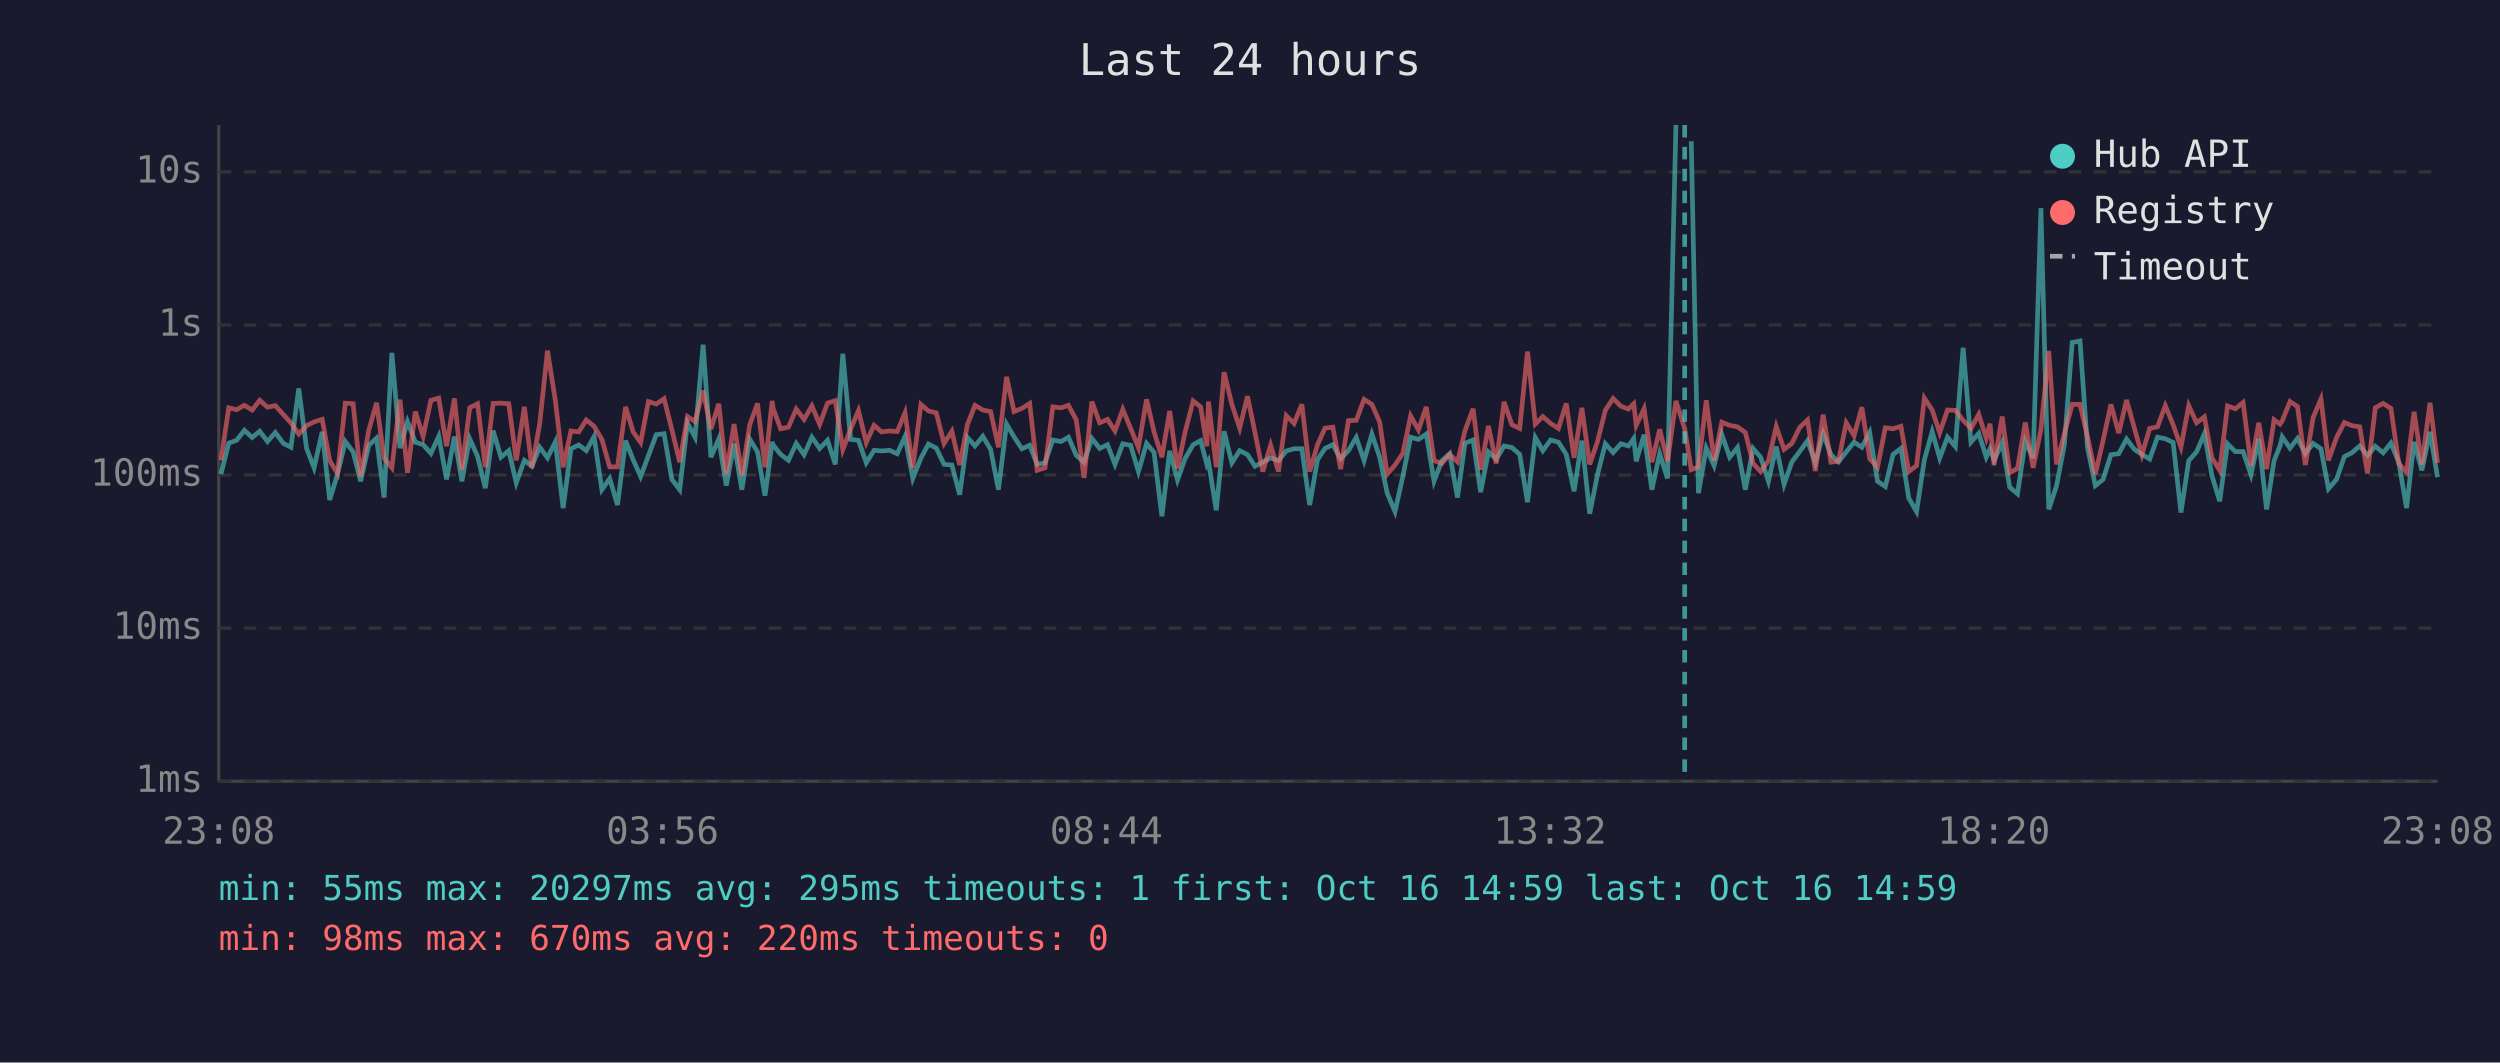
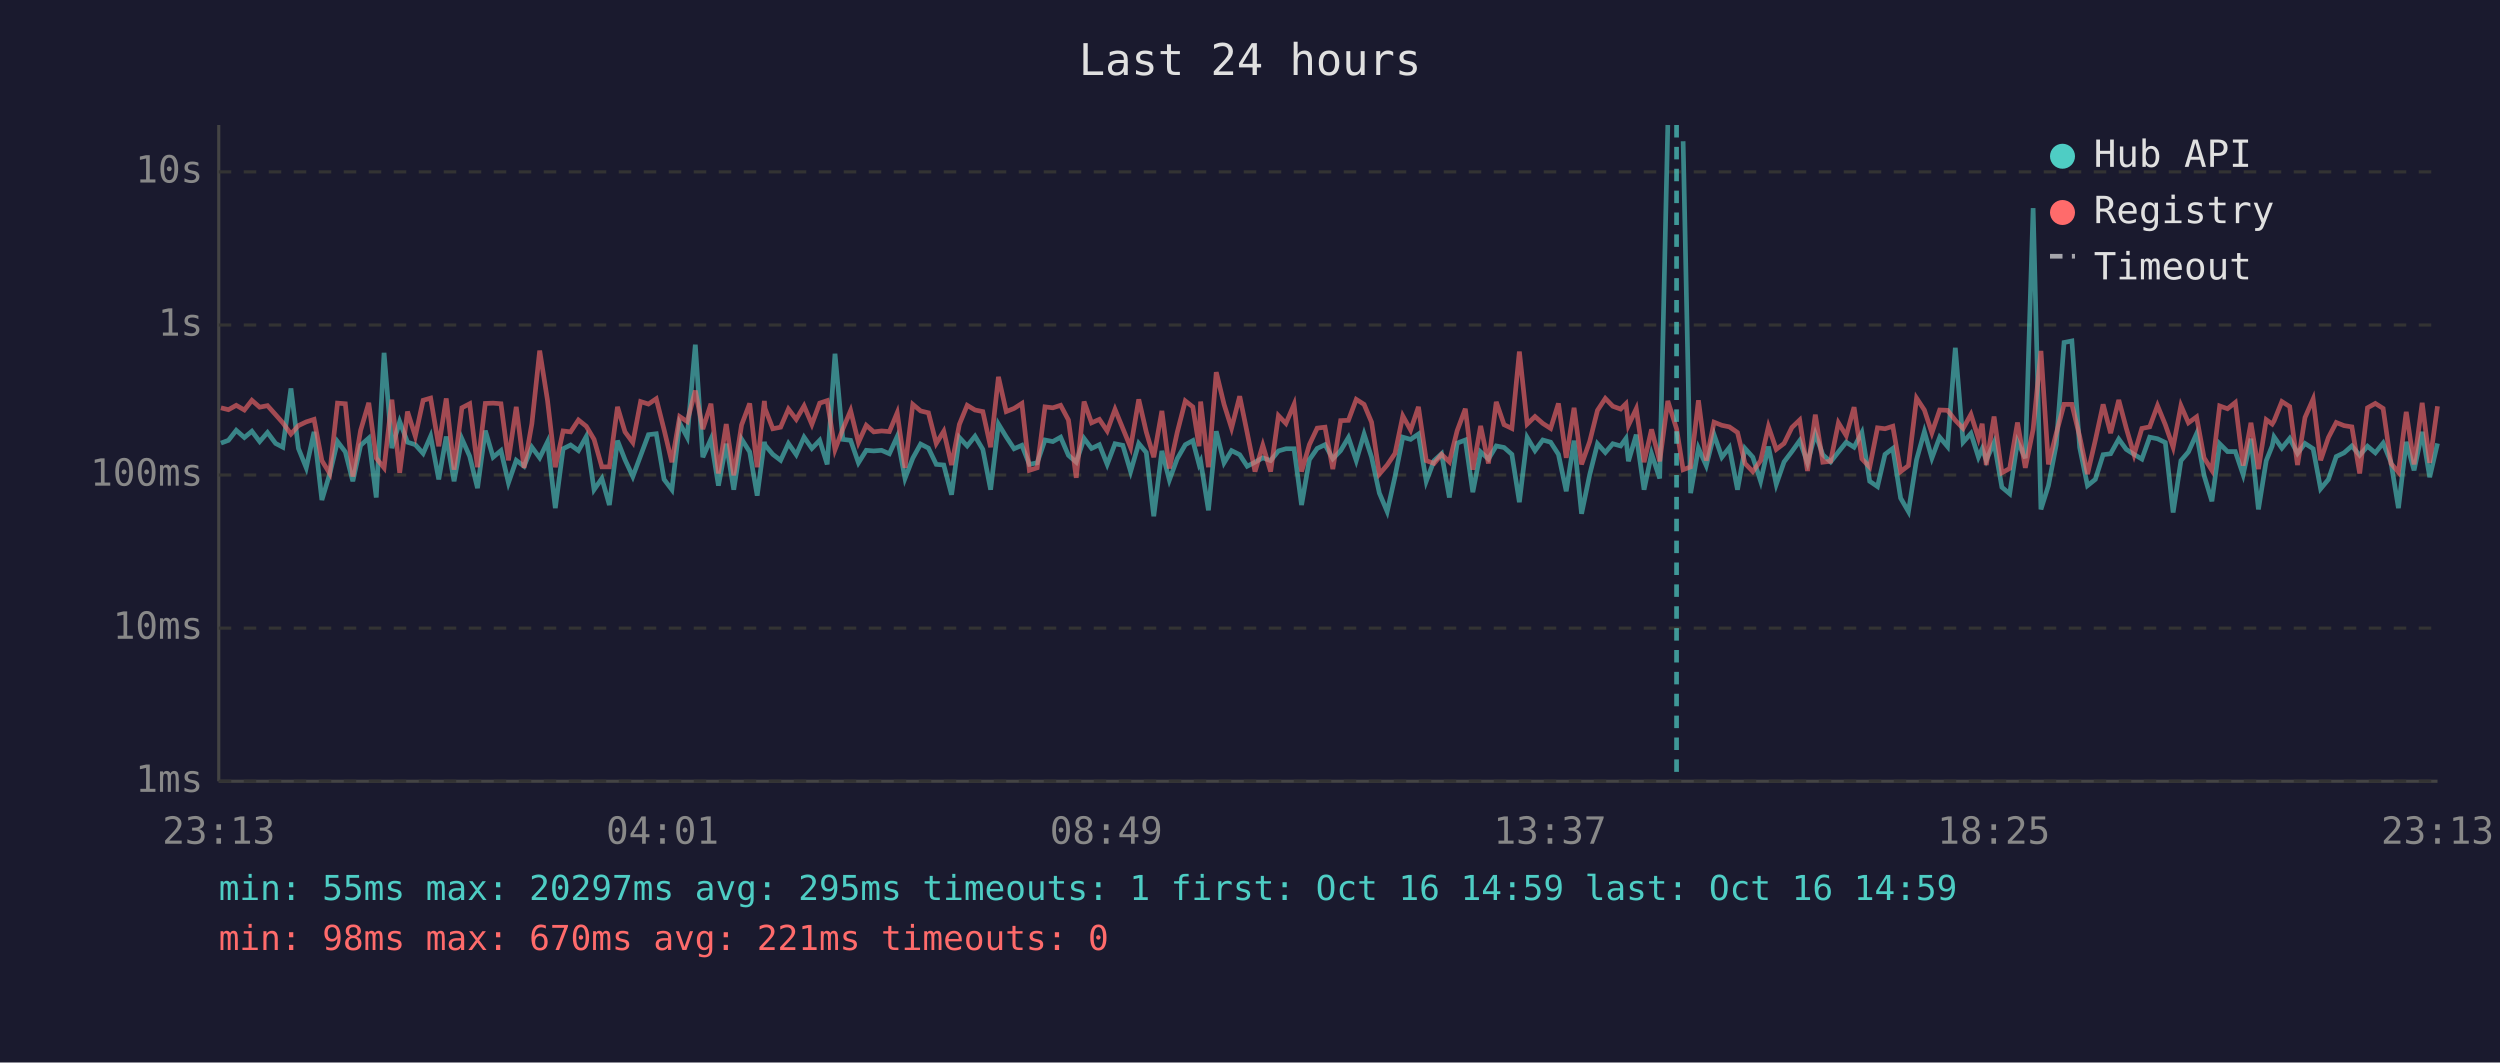
<svg xmlns="http://www.w3.org/2000/svg" viewBox="0 0 800 340" font-family="monospace" font-size="12">
  <rect width="800" height="340" fill="#1a1a2e" />
  <text x="400" y="24" fill="#e0e0e0" font-size="14" text-anchor="middle">Last 24 hours</text>
  <line x1="70" y1="40" x2="70" y2="250" stroke="#444" stroke-width="1" />
  <line x1="70" y1="250" x2="780" y2="250" stroke="#444" stroke-width="1" />
  <line x1="70" y1="250" x2="780" y2="250" stroke="#333" stroke-width="1" stroke-dasharray="4" />
  <text x="65" y="250" fill="#888" text-anchor="end" dominant-baseline="middle">1ms</text>
  <line x1="70" y1="201" x2="780" y2="201" stroke="#333" stroke-width="1" stroke-dasharray="4" />
  <text x="65" y="201" fill="#888" text-anchor="end" dominant-baseline="middle">10ms</text>
  <line x1="70" y1="152" x2="780" y2="152" stroke="#333" stroke-width="1" stroke-dasharray="4" />
  <text x="65" y="152" fill="#888" text-anchor="end" dominant-baseline="middle">100ms</text>
  <line x1="70" y1="104" x2="780" y2="104" stroke="#333" stroke-width="1" stroke-dasharray="4" />
  <text x="65" y="104" fill="#888" text-anchor="end" dominant-baseline="middle">1s</text>
  <line x1="70" y1="55" x2="780" y2="55" stroke="#333" stroke-width="1" stroke-dasharray="4" />
  <text x="65" y="55" fill="#888" text-anchor="end" dominant-baseline="middle">10s</text>
-   <text x="70" y="270" fill="#888" text-anchor="middle">23:08</text>
-   <text x="212" y="270" fill="#888" text-anchor="middle">03:56</text>
-   <text x="354" y="270" fill="#888" text-anchor="middle">08:44</text>
-   <text x="496" y="270" fill="#888" text-anchor="middle">13:32</text>
-   <text x="638" y="270" fill="#888" text-anchor="middle">18:20</text>
-   <text x="780" y="270" fill="#888" text-anchor="middle">23:08</text>
-   <polyline points="70.7,151.7 73.2,141.8 75.7,140.9 78.2,137.7 80.7,140.0 83.1,138.0 85.6,141.3 88.1,138.4 90.7,141.9 93.1,143.1 95.6,124.3 98.1,143.5 100.5,149.7 103.1,138.2 105.5,160.0 108.0,151.7 110.5,141.3 113.0,144.6 115.4,154.0 118.0,142.5 120.5,140.2 122.9,159.2 125.4,112.9 128.0,143.4 130.4,134.9 132.9,141.5 135.4,142.3 137.9,145.1 140.4,139.6 142.9,153.4 145.4,139.7 147.8,154.0 150.3,140.4 152.8,146.0 155.3,156.2 157.8,137.8 160.3,146.3 162.8,144.2 165.2,154.5 167.8,147.3 170.2,149.2 172.7,143.1 175.2,146.5 177.7,141.4 180.2,162.6 182.7,143.6 185.2,142.4 187.6,144.2 190.1,139.7 192.6,156.7 195.1,153.1 197.6,161.6 200.2,141.0 202.6,147.1 205.0,152.5 207.5,145.8 210.0,139.1 212.5,138.8 215.0,153.4 217.5,156.7 220.0,135.4 222.4,139.9 225.0,110.3 227.5,146.3 230.0,140.5 232.4,155.4 234.9,142.0 237.4,156.7 239.9,140.5 242.4,144.6 244.8,158.6 247.1,141.4 247.4,142.4 249.8,145.4 252.3,147.3 254.8,141.9 257.3,145.5 259.8,139.9 262.3,143.5 264.8,140.9 267.3,148.6 269.7,113.2 272.2,140.6 274.7,140.9 277.2,148.1 279.7,144.1 282.1,144.3 284.7,144.1 287.1,145.2 289.6,139.7 292.1,153.1 294.7,146.6 297.1,142.1 299.6,143.4 302.1,148.6 304.6,148.8 307.1,158.3 309.6,140.0 312.0,142.7 314.5,139.6 317.0,143.8 319.5,156.7 322.1,135.7 324.5,139.8 327.0,143.6 329.5,142.5 331.9,148.6 334.4,148.1 336.9,140.8 339.5,141.3 341.9,139.9 344.4,145.7 346.9,147.9 349.4,140.3 351.9,143.5 354.4,142.3 356.8,148.6 359.3,142.0 361.8,142.5 364.3,150.9 366.9,141.9 369.3,144.8 371.8,165.2 374.3,144.3 376.8,153.6 379.2,146.8 381.8,142.3 384.2,141.0 386.2,148.6 386.7,147.6 389.2,163.3 391.7,138.0 394.2,148.1 396.7,144.2 399.2,145.5 401.6,149.2 404.1,147.9 406.6,146.5 409.1,147.4 411.6,144.3 414.1,143.6 416.6,143.6 419.1,161.6 421.6,147.1 424.0,143.5 426.5,142.3 429.0,146.8 431.5,144.2 434.0,140.0 436.5,147.4 439.0,138.9 441.5,146.3 443.9,157.8 446.4,163.7 448.9,152.5 451.4,139.9 453.9,140.6 456.4,138.9 458.9,154.0 461.4,147.4 463.9,145.2 466.4,159.2 468.8,141.8 471.4,140.8 473.8,157.5 476.3,144.6 478.8,146.9 481.3,142.7 483.8,143.2 486.3,145.4 488.8,160.7 491.3,140.0 493.7,144.2 496.2,140.8 498.7,141.5 501.2,145.4 503.7,157.2 506.2,141.0 508.7,164.4 511.2,151.9 513.7,142.0 516.2,144.8 518.7,142.0 521.1,142.7 522.8,140.3 523.6,147.6 526.1,139.1 528.6,156.7 531.1,145.2 533.6,153.1 536.3,40.0" fill="none" stroke="#4ecdc4" stroke-width="1.5" opacity="0.6" />
-   <polyline points="541.2,45.2 543.5,157.8 546.0,143.4 548.5,149.0 551.0,139.1 553.5,146.3 556.0,143.2 558.5,156.7 561.0,143.5 563.4,146.3 565.9,154.0 568.4,142.9 570.9,155.0 573.4,147.8 575.9,144.5 578.4,141.0 580.9,148.1 583.4,138.8 585.9,145.5 588.3,147.8 590.8,144.6 593.3,141.5 595.8,143.1 598.3,138.4 600.8,154.0 603.3,155.7 605.8,145.4 608.3,143.5 610.8,159.4 613.3,163.7 615.8,147.1 618.3,138.1 620.7,146.6 623.2,139.9 625.7,142.9 628.2,111.3 630.7,141.5 633.2,138.7 635.6,146.3 636.8,143.6 638.1,147.3 640.7,141.6 643.1,155.9 645.6,158.0 648.1,141.3 650.6,146.6 653.1,66.6 655.6,163.0 658.1,155.4 660.6,142.3 663.1,109.6 665.6,109.1 668.0,143.2 670.5,155.4 673.0,153.4 675.5,145.5 678.0,145.2 680.5,140.5 683.0,143.8 685.4,145.4 687.9,146.9 690.4,139.9 692.9,140.4 695.4,141.6 697.9,164.0 700.4,147.4 702.9,144.6 705.4,138.8 707.8,152.1 710.3,160.4 712.8,142.0 715.3,144.5 717.8,144.5 720.3,151.9 722.8,140.4 725.3,163.0 727.7,147.4 729.6,142.7 730.3,139.8 732.8,143.4 735.2,140.3 737.7,145.1 740.2,141.9 742.7,143.6 745.1,156.4 747.7,153.4 750.2,146.1 752.6,144.9 755.1,142.7 757.6,145.7 760.1,142.8 762.6,144.9 765.1,141.8 767.6,147.9 770.1,162.6 772.5,141.4 775.0,150.5 777.6,138.2 780.0,152.7" fill="none" stroke="#4ecdc4" stroke-width="1.5" opacity="0.6" />
-   <polyline points="70.7,147.3 73.2,130.5 75.7,131.1 78.2,129.7 80.7,131.2 83.1,128.1 85.6,130.3 88.1,129.8 90.7,132.7 93.1,135.3 95.6,138.9 98.1,136.2 100.5,135.0 103.1,134.2 105.5,147.4 108.0,151.5 110.5,129.0 113.0,129.2 115.4,152.5 118.0,137.7 120.5,128.9 122.9,146.6 125.4,149.7 128.0,127.9 130.4,151.3 132.9,131.7 135.4,139.6 137.9,128.1 140.4,127.4 142.9,142.8 145.4,127.5 147.8,150.3 150.3,130.5 152.8,129.2 155.3,149.5 157.8,129.1 160.3,129.0 162.8,129.2 165.2,147.3 167.8,130.2 170.2,149.7 172.7,135.6 175.2,112.2 177.7,128.1 180.2,149.5 182.7,137.9 185.2,138.2 187.6,134.4 190.1,136.4 192.6,140.6 195.1,149.4 197.6,149.4 200.2,130.2 202.6,138.2 205.0,141.6 207.5,128.5 210.0,129.3 212.5,127.6 215.0,137.5 217.5,147.9 220.0,133.3 222.4,134.9 225.0,125.0 227.5,137.3 230.0,129.2 232.4,151.5 234.9,135.7 237.4,152.1 239.9,136.0 242.4,129.1 244.8,149.5 247.1,128.3 247.4,130.7 249.8,137.2 252.3,136.7 254.8,130.9 257.3,134.2 259.8,129.9 262.3,135.8 264.8,129.0 267.3,128.2 269.7,143.9 272.2,137.3 274.7,131.4 277.2,141.6 279.7,136.1 282.1,138.2 284.7,137.9 287.1,138.1 289.6,132.1 292.1,149.7 294.7,129.4 297.1,131.5 299.6,132.1 302.1,141.9 304.6,138.0 307.1,148.8 309.6,135.8 312.0,129.7 314.5,131.2 317.0,131.7 319.5,143.1 322.1,120.6 324.5,131.7 327.0,130.7 329.5,129.1 331.9,150.5 334.4,149.7 336.9,130.2 339.5,130.5 341.9,129.7 344.4,134.4 346.9,152.9 349.4,128.5 351.9,135.3 354.4,134.2 356.8,137.9 359.3,131.0 361.8,137.1 364.3,143.2 366.9,127.8 369.3,138.2 371.8,146.3 374.3,131.5 376.8,149.9 379.2,138.4 381.8,128.3 384.2,130.2 386.2,142.8 386.7,128.5 389.2,149.5 391.7,119.1 394.2,129.4 396.7,137.0 399.2,126.8 401.6,138.5 404.1,150.9 406.6,142.5 409.1,150.9 411.6,133.0 414.1,135.5 416.6,129.4 419.1,150.9 421.6,142.3 424.0,137.0 426.5,136.7 429.0,150.1 431.5,134.6 434.0,134.5 436.5,127.8 439.0,129.4 441.5,135.1 443.9,151.7 446.4,148.8 448.9,145.1 451.4,133.1 453.9,137.6 456.4,130.2 458.9,147.4 461.4,148.3 463.9,145.4 466.4,147.8 468.8,137.8 471.4,130.8 473.8,150.3 476.3,136.3 478.8,148.3 481.3,128.6 483.8,135.9 486.3,137.1 488.8,112.5 491.3,135.7 493.7,133.3 496.2,135.5 498.7,137.1 501.2,129.1 503.7,146.5 506.2,130.5 508.7,148.6 511.2,141.3 513.7,131.3 516.2,127.5 518.7,130.0 521.1,130.9 522.8,129.2 523.6,136.1 526.1,130.8 528.6,147.9 531.1,137.4 533.6,147.6 536.3,128.3 539.1,137.2 541.2,150.3 543.5,149.4 546.0,128.1 548.5,147.4 551.0,135.1 553.5,136.1 556.0,136.6 558.5,138.4 561.0,148.3 563.4,150.9 565.9,147.4 568.4,136.5 570.9,143.8 573.4,141.9 575.9,136.8 578.4,134.4 580.9,150.7 583.4,132.7 585.9,147.9 588.3,147.6 590.8,135.3 593.3,139.4 595.8,130.3 598.3,146.8 600.8,149.5 603.3,136.9 605.8,137.2 608.3,136.4 610.8,150.9 613.3,149.0 615.8,127.4 618.3,131.2 620.7,138.5 623.2,131.2 625.7,131.3 628.2,134.5 630.7,137.1 633.2,132.6 635.6,140.2 636.8,135.6 638.1,148.8 640.7,133.3 643.1,151.3 645.6,149.9 648.1,135.2 650.6,149.7 653.1,137.4 655.6,112.3 658.1,148.6 660.6,138.7 663.1,129.4 665.6,129.4 668.0,139.7 670.5,151.7 673.0,140.9 675.5,129.4 678.0,138.6 680.5,128.0 683.0,137.0 685.4,145.5 687.9,137.1 690.4,136.6 692.9,129.8 695.4,135.9 697.9,143.1 700.4,129.8 702.9,135.3 705.4,133.4 707.8,146.5 710.3,150.5 712.8,129.9 715.3,130.8 717.8,128.8 720.3,149.0 722.8,135.3 725.3,150.1 727.7,134.3 729.6,135.7 730.3,134.7 732.8,128.5 735.2,130.1 737.7,148.8 740.2,133.6 742.7,127.7 745.1,147.3 747.7,140.0 750.2,135.2 752.6,136.2 755.1,136.6 757.6,151.5 760.1,130.5 762.6,129.1 765.1,130.7 767.6,148.3 770.1,151.1 772.5,131.8 775.0,148.6 777.6,128.9 780.0,148.1" fill="none" stroke="#ff6b6b" stroke-width="1.5" opacity="0.6" />
-   <line x1="539.1" y1="40" x2="539.1" y2="250" stroke="#4ecdc4" stroke-width="1.5" stroke-dasharray="4,3" opacity="0.7" />
+   <text x="70" y="270" fill="#888" text-anchor="middle">23:13</text>
+   <text x="212" y="270" fill="#888" text-anchor="middle">04:01</text>
+   <text x="354" y="270" fill="#888" text-anchor="middle">08:49</text>
+   <text x="496" y="270" fill="#888" text-anchor="middle">13:37</text>
+   <text x="638" y="270" fill="#888" text-anchor="middle">18:25</text>
+   <text x="780" y="270" fill="#888" text-anchor="middle">23:13</text>
+   <polyline points="70.7,141.8 73.1,140.9 75.6,137.7 78.2,140.0 80.6,138.0 83.1,141.3 85.6,138.4 88.2,141.9 90.5,143.1 93.1,124.3 95.5,143.5 98.0,149.7 100.5,138.2 103.0,160.0 105.5,151.7 108.0,141.3 110.5,144.6 112.9,154.0 115.4,142.5 118.0,140.2 120.4,159.2 122.9,112.9 125.4,143.4 127.9,134.9 130.4,141.5 132.9,142.3 135.4,145.1 137.8,139.6 140.4,153.4 142.8,139.7 145.3,154.0 147.8,140.4 150.3,146.0 152.8,156.2 155.3,137.8 157.8,146.3 160.3,144.2 162.7,154.5 165.2,147.3 167.7,149.2 170.2,143.1 172.7,146.5 175.2,141.4 177.7,162.6 180.2,143.6 182.6,142.4 185.1,144.2 187.6,139.7 190.1,156.7 192.6,153.1 195.0,161.6 197.6,141.0 200.0,147.1 202.5,152.5 205.0,145.8 207.5,139.1 210.0,138.8 212.5,153.4 215.0,156.7 217.5,135.4 219.9,139.9 222.5,110.3 224.9,146.3 227.5,140.5 229.9,155.4 232.4,142.0 234.8,156.7 237.3,140.5 239.9,144.6 242.3,158.6 244.6,141.4 244.8,142.4 247.3,145.4 249.8,147.3 252.3,141.9 254.8,145.5 257.3,139.9 259.8,143.5 262.3,140.9 264.7,148.6 267.2,113.2 269.7,140.6 272.2,140.9 274.7,148.1 277.2,144.1 279.6,144.3 282.1,144.1 284.6,145.2 287.1,139.7 289.6,153.1 292.1,146.6 294.6,142.1 297.1,143.4 299.6,148.6 302.0,148.8 304.5,158.3 307.0,140.0 309.5,142.7 312.0,139.6 314.5,143.8 317.0,156.7 319.5,135.7 322.0,139.8 324.5,143.6 327.0,142.5 329.4,148.6 331.9,148.1 334.4,140.8 336.9,141.3 339.4,139.9 341.9,145.7 344.4,147.9 346.9,140.3 349.3,143.5 351.8,142.3 354.3,148.6 356.8,142.0 359.3,142.5 361.8,150.9 364.4,141.9 366.8,144.8 369.2,165.2 371.8,144.3 374.2,153.6 376.7,146.8 379.3,142.3 381.7,141.0 383.7,148.6 384.2,147.6 386.7,163.3 389.2,138.0 391.7,148.1 394.1,144.2 396.7,145.5 399.1,149.2 401.6,147.9 404.1,146.5 406.6,147.4 409.1,144.3 411.5,143.6 414.1,143.6 416.5,161.6 419.0,147.1 421.5,143.5 424.0,142.3 426.5,146.8 429.0,144.2 431.5,140.0 434.0,147.4 436.5,138.9 438.9,146.3 441.4,157.8 443.9,163.7 446.4,152.5 448.9,139.9 451.4,140.6 453.9,138.9 456.4,154.0 458.9,147.4 461.3,145.2 463.8,159.2 466.3,141.8 468.9,140.8 471.3,157.5 473.8,144.6 476.3,146.9 478.8,142.7 481.3,143.2 483.8,145.4 486.2,160.7 488.7,140.0 491.2,144.2 493.7,140.8 496.2,141.5 498.7,145.4 501.2,157.2 503.7,141.0 506.1,164.4 508.7,151.9 511.2,142.0 513.7,144.8 516.1,142.0 518.6,142.7 520.3,140.3 521.1,147.6 523.6,139.1 526.1,156.7 528.5,145.2 531.1,153.1 533.7,40.0" fill="none" stroke="#4ecdc4" stroke-width="1.5" opacity="0.6" />
+   <polyline points="538.6,45.2 541.0,157.8 543.5,143.4 546.0,149.0 548.5,139.1 551.0,146.3 553.4,143.2 556.0,156.7 558.4,143.5 560.9,146.3 563.4,154.0 565.9,142.9 568.4,155.0 570.9,147.8 573.4,144.5 575.9,141.0 578.4,148.1 580.9,138.8 583.3,145.5 585.8,147.8 588.3,144.6 590.8,141.5 593.3,143.1 595.8,138.4 598.3,154.0 600.8,155.7 603.2,145.4 605.7,143.5 608.2,159.4 610.7,163.7 613.3,147.1 615.8,138.1 618.2,146.6 620.7,139.9 623.2,142.9 625.7,111.3 628.2,141.5 630.7,138.7 633.1,146.3 634.3,143.6 635.6,147.3 638.1,141.6 640.6,155.9 643.1,158.0 645.6,141.3 648.1,146.6 650.6,66.6 653.1,163.0 655.5,155.4 658.0,142.3 660.5,109.6 663.0,109.1 665.5,143.2 668.0,155.4 670.5,153.4 673.0,145.5 675.4,145.2 678.0,140.5 680.4,143.8 682.9,145.4 685.4,146.9 687.9,139.9 690.4,140.4 692.9,141.6 695.4,164.0 697.9,147.4 700.3,144.6 702.9,138.8 705.3,152.1 707.8,160.4 710.3,142.0 712.8,144.5 715.3,144.5 717.8,151.9 720.3,140.4 722.7,163.0 725.2,147.4 727.1,142.7 727.7,139.8 730.2,143.4 732.7,140.3 735.2,145.1 737.6,141.9 740.2,143.6 742.6,156.4 745.1,153.4 747.6,146.1 750.1,144.9 752.6,142.7 755.1,145.7 757.6,142.8 760.1,144.9 762.6,141.8 765.1,147.9 767.5,162.6 770.0,141.4 772.5,150.5 775.1,138.2 777.5,152.7 780.0,141.9" fill="none" stroke="#4ecdc4" stroke-width="1.5" opacity="0.6" />
+   <polyline points="70.7,130.5 73.1,131.1 75.6,129.7 78.2,131.2 80.6,128.1 83.1,130.3 85.6,129.8 88.2,132.7 90.5,135.3 93.1,138.9 95.5,136.2 98.0,135.0 100.5,134.2 103.0,147.4 105.5,151.5 108.0,129.0 110.5,129.2 112.9,152.5 115.4,137.7 118.0,128.9 120.4,146.6 122.9,149.7 125.4,127.9 127.9,151.3 130.4,131.7 132.9,139.6 135.4,128.1 137.8,127.4 140.4,142.8 142.8,127.5 145.3,150.3 147.8,130.5 150.3,129.2 152.8,149.5 155.3,129.1 157.8,129.0 160.3,129.2 162.7,147.3 165.2,130.2 167.7,149.7 170.2,135.6 172.7,112.2 175.2,128.1 177.7,149.5 180.2,137.9 182.6,138.2 185.1,134.4 187.6,136.4 190.1,140.6 192.6,149.4 195.0,149.4 197.6,130.2 200.0,138.2 202.5,141.6 205.0,128.5 207.5,129.3 210.0,127.6 212.5,137.5 215.0,147.9 217.5,133.3 219.9,134.9 222.5,125.0 224.9,137.3 227.5,129.2 229.9,151.5 232.4,135.7 234.8,152.1 237.3,136.0 239.9,129.1 242.3,149.5 244.6,128.3 244.8,130.7 247.3,137.2 249.8,136.7 252.3,130.9 254.8,134.2 257.3,129.9 259.8,135.8 262.3,129.0 264.7,128.2 267.2,143.9 269.7,137.3 272.2,131.4 274.7,141.6 277.2,136.1 279.6,138.2 282.1,137.9 284.6,138.1 287.1,132.1 289.6,149.7 292.1,129.4 294.6,131.5 297.1,132.1 299.6,141.9 302.0,138.0 304.5,148.8 307.0,135.8 309.5,129.7 312.0,131.2 314.5,131.7 317.0,143.1 319.5,120.6 322.0,131.7 324.5,130.7 327.0,129.1 329.4,150.5 331.9,149.7 334.4,130.2 336.9,130.5 339.4,129.7 341.9,134.4 344.4,152.9 346.9,128.5 349.3,135.3 351.8,134.2 354.3,137.9 356.8,131.0 359.3,137.1 361.8,143.2 364.4,127.8 366.8,138.2 369.2,146.3 371.8,131.5 374.2,149.9 376.7,138.4 379.3,128.3 381.7,130.2 383.7,142.8 384.2,128.5 386.7,149.5 389.2,119.1 391.7,129.4 394.1,137.0 396.7,126.8 399.1,138.5 401.6,150.9 404.1,142.5 406.6,150.9 409.1,133.0 411.5,135.5 414.1,129.4 416.5,150.9 419.0,142.3 421.5,137.0 424.0,136.7 426.5,150.1 429.0,134.6 431.5,134.5 434.0,127.8 436.5,129.4 438.9,135.1 441.4,151.7 443.9,148.8 446.4,145.1 448.9,133.1 451.4,137.6 453.9,130.2 456.4,147.4 458.9,148.3 461.3,145.4 463.8,147.8 466.3,137.8 468.9,130.8 471.3,150.3 473.8,136.3 476.3,148.3 478.8,128.6 481.3,135.9 483.8,137.1 486.2,112.5 488.7,135.7 491.2,133.3 493.7,135.5 496.2,137.1 498.7,129.1 501.2,146.5 503.7,130.5 506.1,148.6 508.7,141.3 511.2,131.3 513.7,127.5 516.1,130.0 518.6,130.9 520.3,129.2 521.1,136.1 523.6,130.8 526.1,147.9 528.5,137.4 531.1,147.6 533.7,128.3 536.5,137.2 538.6,150.3 541.0,149.4 543.5,128.1 546.0,147.4 548.5,135.1 551.0,136.1 553.4,136.6 556.0,138.4 558.4,148.3 560.9,150.9 563.4,147.4 565.9,136.5 568.4,143.8 570.9,141.9 573.4,136.8 575.9,134.4 578.4,150.7 580.9,132.7 583.3,147.9 585.8,147.6 588.3,135.3 590.8,139.4 593.3,130.3 595.8,146.8 598.3,149.5 600.8,136.9 603.2,137.2 605.7,136.4 608.2,150.9 610.7,149.0 613.3,127.4 615.8,131.2 618.2,138.5 620.7,131.2 623.2,131.3 625.7,134.5 628.2,137.1 630.7,132.6 633.1,140.2 634.3,135.6 635.6,148.8 638.1,133.3 640.6,151.3 643.1,149.9 645.6,135.2 648.1,149.7 650.6,137.4 653.1,112.3 655.5,148.6 658.0,138.7 660.5,129.4 663.0,129.4 665.5,139.7 668.0,151.7 670.5,140.9 673.0,129.4 675.4,138.6 678.0,128.0 680.4,137.0 682.9,145.5 685.4,137.1 687.9,136.6 690.4,129.8 692.9,135.9 695.4,143.1 697.9,129.8 700.3,135.3 702.9,133.4 705.3,146.5 707.8,150.5 710.3,129.9 712.8,130.8 715.3,128.8 717.8,149.0 720.3,135.3 722.7,150.1 725.2,134.3 727.1,135.7 727.7,134.7 730.2,128.5 732.7,130.1 735.2,148.8 737.6,133.6 740.2,127.7 742.6,147.3 745.1,140.0 747.6,135.2 750.1,136.2 752.6,136.6 755.1,151.5 757.6,130.5 760.1,129.1 762.6,130.7 765.1,148.3 767.5,151.1 770.0,131.8 772.5,148.6 775.1,128.9 777.5,148.1 780.0,130.0" fill="none" stroke="#ff6b6b" stroke-width="1.5" opacity="0.6" />
+   <line x1="536.5" y1="40" x2="536.5" y2="250" stroke="#4ecdc4" stroke-width="1.5" stroke-dasharray="4,3" opacity="0.7" />
  <circle cx="660" cy="50" r="4" fill="#4ecdc4" />
  <text x="670" y="50" fill="#e0e0e0" dominant-baseline="middle">Hub API</text>
  <circle cx="660" cy="68" r="4" fill="#ff6b6b" />
  <text x="670" y="68" fill="#e0e0e0" dominant-baseline="middle">Registry</text>
  <line x1="656" y1="82" x2="664" y2="82" stroke="#e0e0e0" stroke-width="1.5" stroke-dasharray="4,3" opacity="0.7" />
  <text x="670" y="86" fill="#e0e0e0" dominant-baseline="middle">Timeout</text>
  <text x="70" y="288" fill="#4ecdc4" font-size="11">min: 55ms  max: 20297ms  avg: 295ms  timeouts: 1  first: Oct 16 14:59  last: Oct 16 14:59</text>
-   <text x="70" y="304" fill="#ff6b6b" font-size="11">min: 98ms  max: 670ms  avg: 220ms  timeouts: 0</text>
+   <text x="70" y="304" fill="#ff6b6b" font-size="11">min: 98ms  max: 670ms  avg: 221ms  timeouts: 0</text>
</svg>
